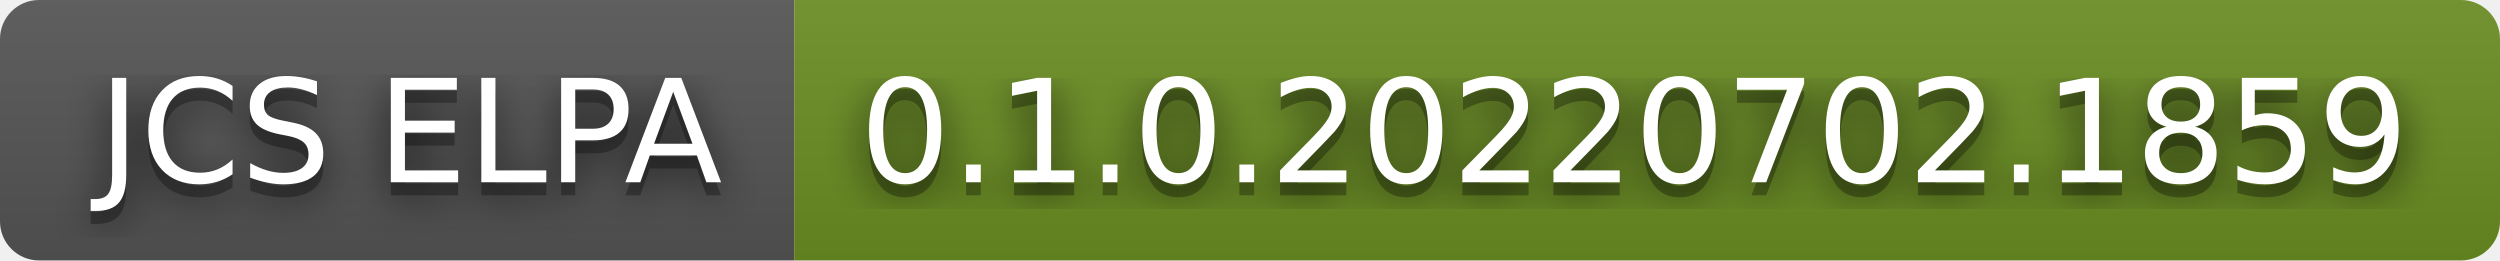
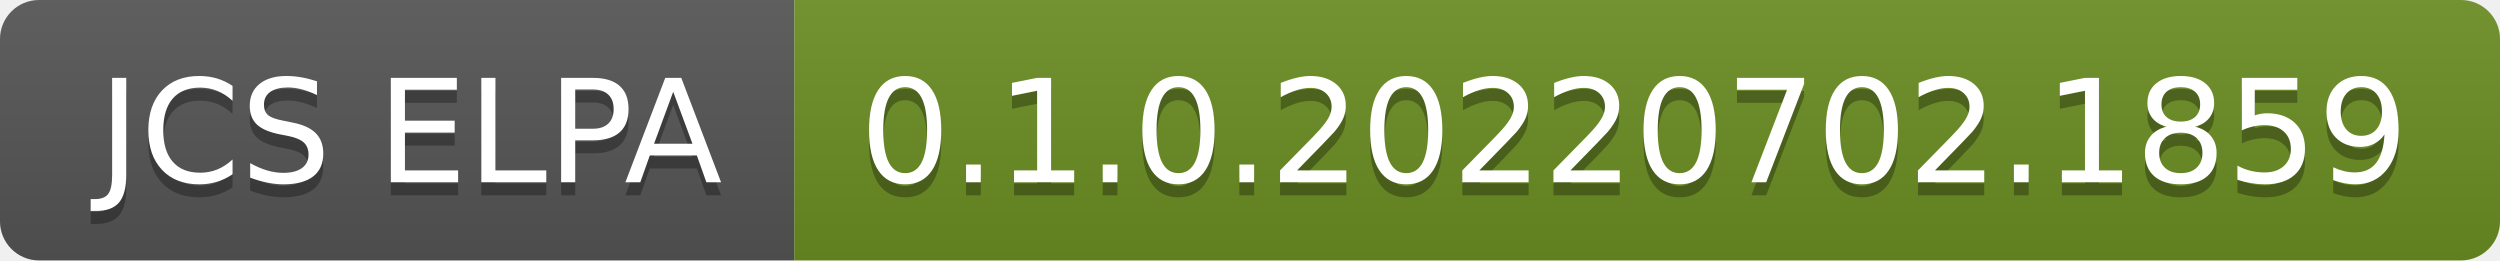
<svg xmlns="http://www.w3.org/2000/svg" width="192" height="20" role="img" aria-label="JCS ELPA: 0.1.0.20220702.1859">
-   <filter id="blur">
-     <feGaussianBlur in="SourceGraphic" stdDeviation="16" />
-   </filter>
  <linearGradient id="s" x2="0" y2="100%">
    <stop offset="0" stop-color="#bbb" stop-opacity=".1" />
    <stop offset="1" stop-opacity=".1" />
  </linearGradient>
  <clipPath id="r">
    <rect width="192" height="20" rx="3" fill="#fff" />
  </clipPath>
  <g clip-path="url(#r)">
    <rect width="61" height="20" fill="#555" />
    <rect x="61" width="131" height="20" fill="#6b8e23" />
    <rect width="192" height="20" fill="url(#s)" />
  </g>
  <g fill="#fff" text-anchor="middle" font-family="Verdana,Geneva,DejaVu Sans,sans-serif" text-rendering="geometricPrecision" font-size="110">
-     <text aria-hidden="true" x="315" y="150" fill="#010101" fill-opacity=".80" filter="url(#blur)" transform="scale(.1)" textLength="510">JCS ELPA</text>
    <text aria-hidden="true" x="315" y="150" fill="#010101" fill-opacity=".3" transform="scale(.1)" textLength="510">JCS ELPA</text>
    <text x="315" y="140" transform="scale(.1)" fill="#fff" textLength="510">JCS ELPA</text>
-     <text aria-hidden="true" x="1255" y="150" fill="#010101" fill-opacity=".80" filter="url(#blur)" transform="scale(.1)" textLength="1210">0.1.0.20220702.1859</text>
    <text aria-hidden="true" x="1255" y="150" fill="#010101" fill-opacity=".3" transform="scale(.1)" textLength="1210">0.1.0.20220702.1859</text>
    <text x="1255" y="140" transform="scale(.1)" fill="#fff" textLength="1210">0.1.0.20220702.1859</text>
  </g>
</svg>
